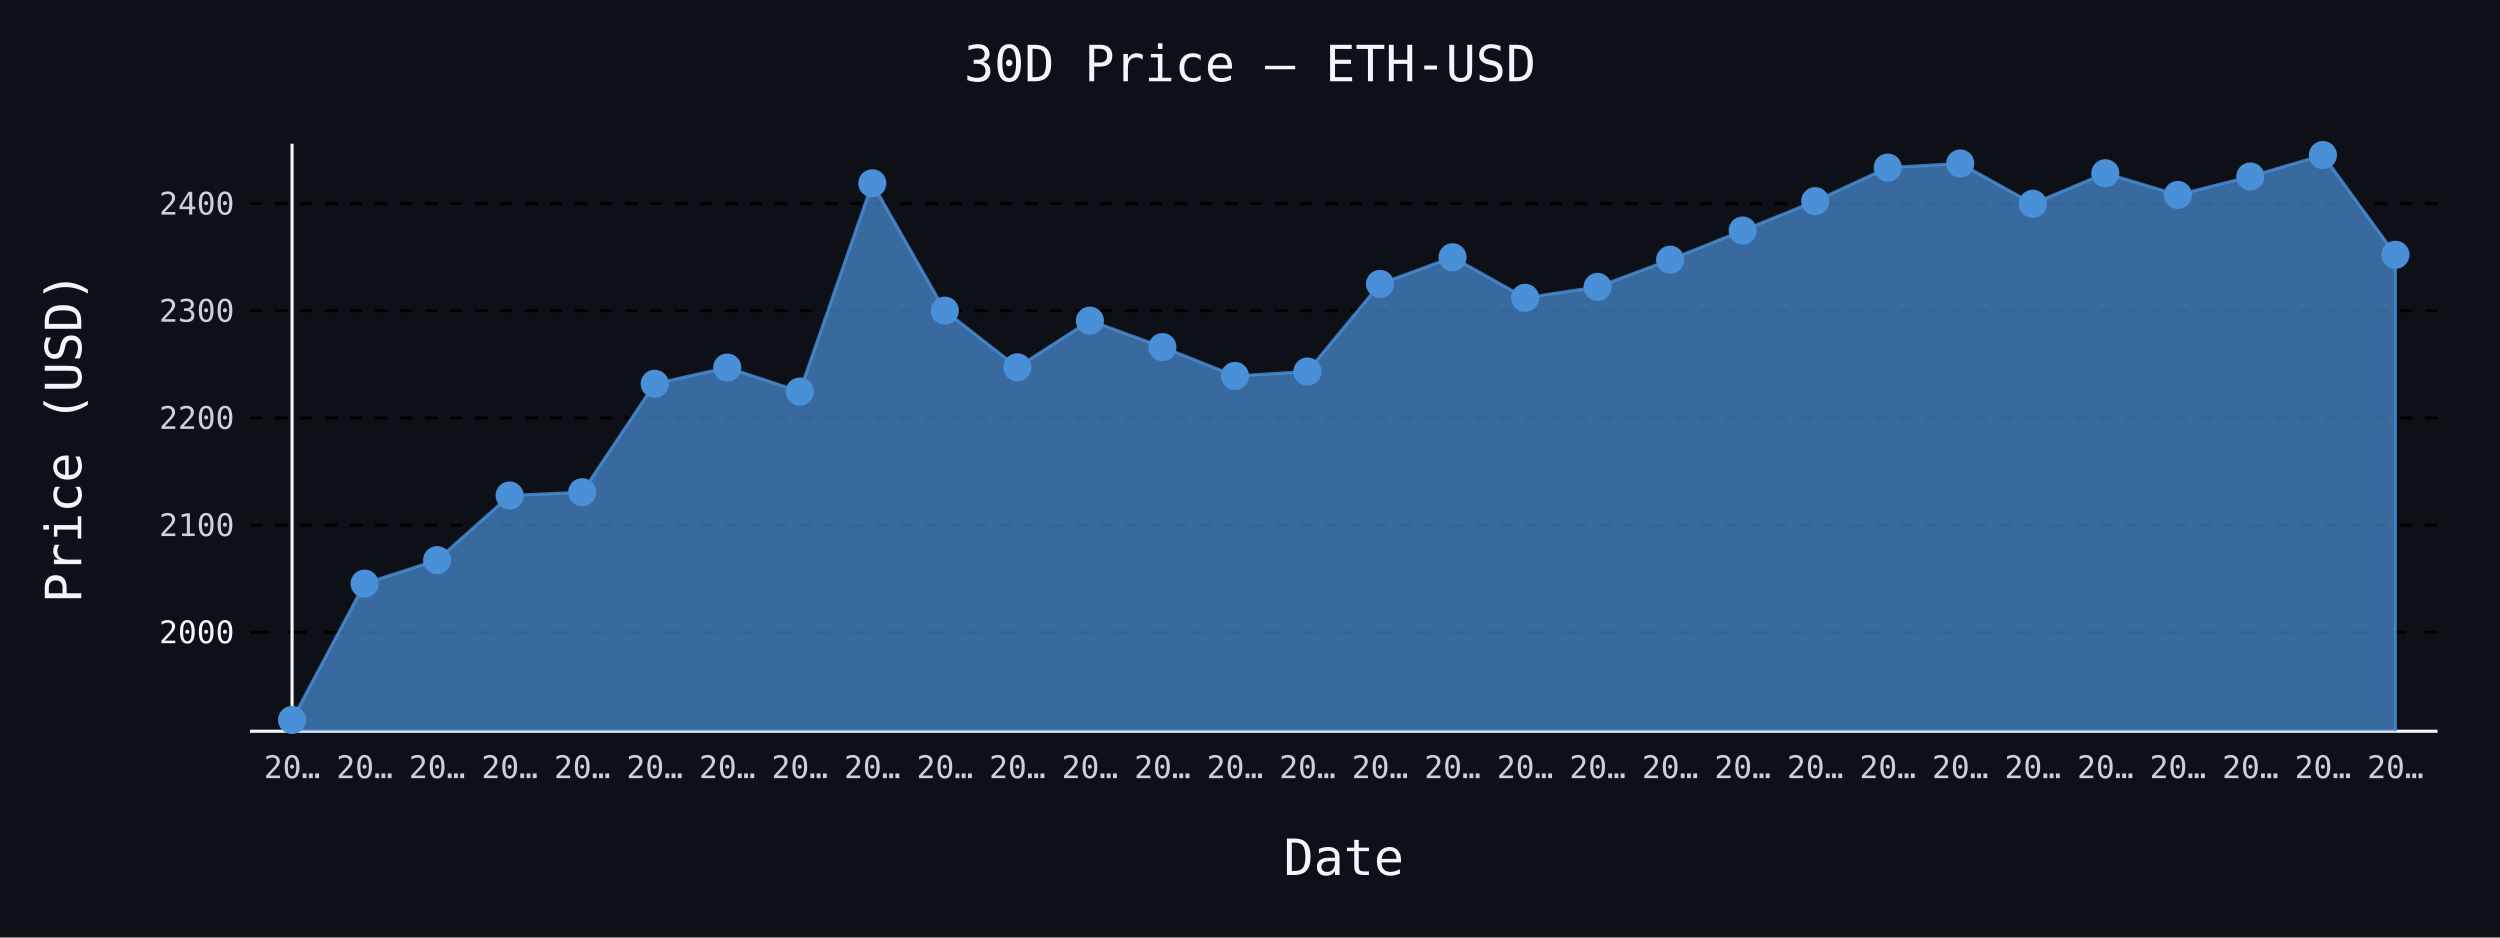
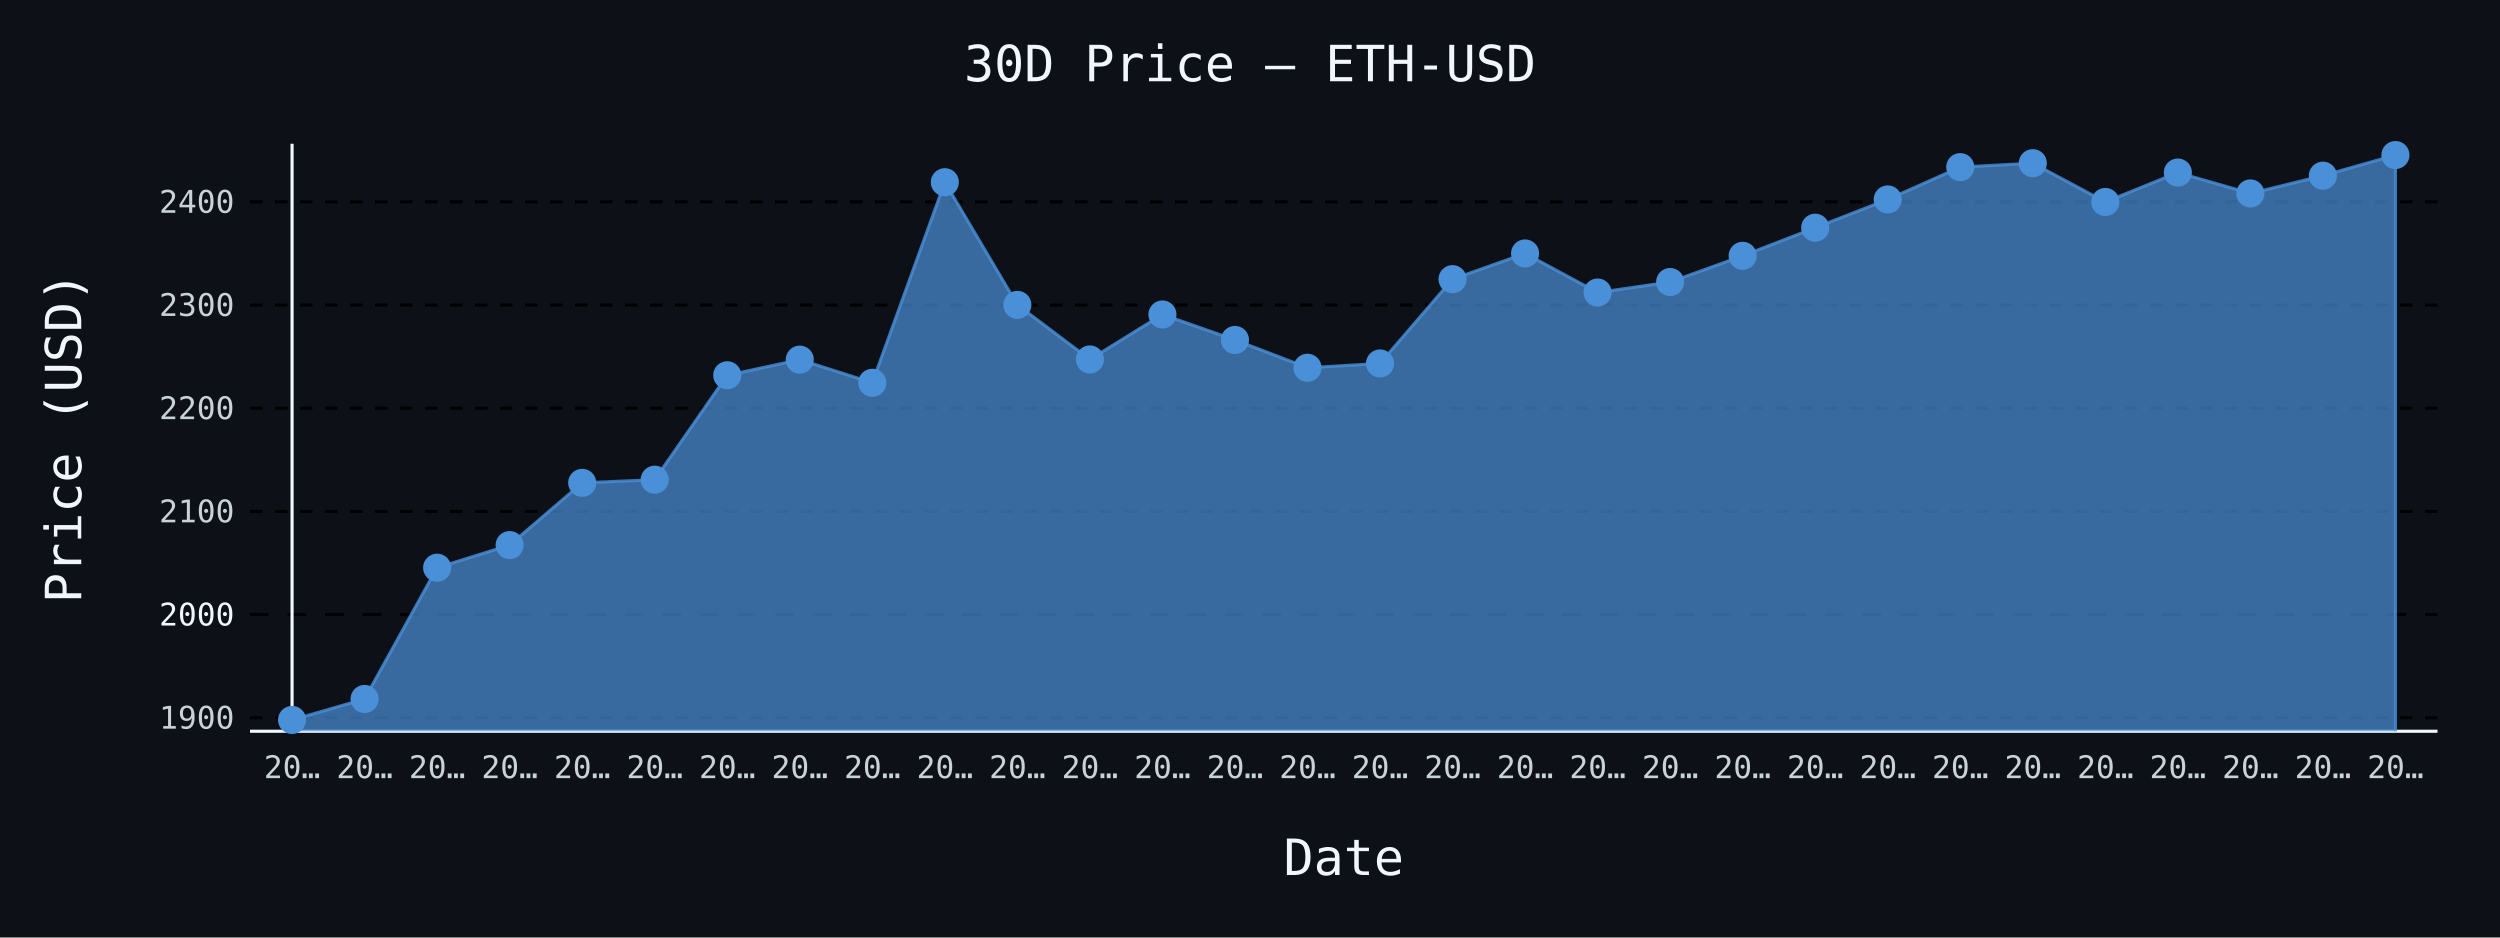
- <svg xmlns="http://www.w3.org/2000/svg" id="chart-31506c27-b57d-4071-992b-3870bf649135" class="pygal-chart" viewBox="0 0 800 300">
+ <svg xmlns="http://www.w3.org/2000/svg" id="chart-17261097-d25e-4db8-a938-556039b5c998" class="pygal-chart" viewBox="0 0 800 300">
  <defs>
-     <style type="text/css">#chart-31506c27-b57d-4071-992b-3870bf649135{-webkit-user-select:none;-webkit-font-smoothing:antialiased;font-family:monospace}#chart-31506c27-b57d-4071-992b-3870bf649135 .title{font-family:monospace;font-size:16px}#chart-31506c27-b57d-4071-992b-3870bf649135 .legends .legend text{font-family:monospace;font-size:14px}#chart-31506c27-b57d-4071-992b-3870bf649135 .axis text{font-family:monospace;font-size:10px}#chart-31506c27-b57d-4071-992b-3870bf649135 .axis text.major{font-family:monospace;font-size:10px}#chart-31506c27-b57d-4071-992b-3870bf649135 .text-overlay text.value{font-family:monospace;font-size:16px}#chart-31506c27-b57d-4071-992b-3870bf649135 .text-overlay text.label{font-family:monospace;font-size:10px}#chart-31506c27-b57d-4071-992b-3870bf649135 .tooltip{font-family:monospace;font-size:14px}#chart-31506c27-b57d-4071-992b-3870bf649135 text.no_data{font-family:monospace;font-size:64px}
- #chart-31506c27-b57d-4071-992b-3870bf649135{background-color:#0d1117}#chart-31506c27-b57d-4071-992b-3870bf649135 path,#chart-31506c27-b57d-4071-992b-3870bf649135 line,#chart-31506c27-b57d-4071-992b-3870bf649135 rect,#chart-31506c27-b57d-4071-992b-3870bf649135 circle{-webkit-transition:150ms;-moz-transition:150ms;transition:150ms}#chart-31506c27-b57d-4071-992b-3870bf649135 .graph &gt; .background{fill:#0d1117}#chart-31506c27-b57d-4071-992b-3870bf649135 .plot &gt; .background{fill:#0d1117}#chart-31506c27-b57d-4071-992b-3870bf649135 .graph{fill:#c9d1d9}#chart-31506c27-b57d-4071-992b-3870bf649135 text.no_data{fill:#f0f6fc}#chart-31506c27-b57d-4071-992b-3870bf649135 .title{fill:#f0f6fc}#chart-31506c27-b57d-4071-992b-3870bf649135 .legends .legend text{fill:#c9d1d9}#chart-31506c27-b57d-4071-992b-3870bf649135 .legends .legend:hover text{fill:#f0f6fc}#chart-31506c27-b57d-4071-992b-3870bf649135 .axis .line{stroke:#f0f6fc}#chart-31506c27-b57d-4071-992b-3870bf649135 .axis .guide.line{stroke:#8b949e}#chart-31506c27-b57d-4071-992b-3870bf649135 .axis .major.line{stroke:#c9d1d9}#chart-31506c27-b57d-4071-992b-3870bf649135 .axis text.major{fill:#f0f6fc}#chart-31506c27-b57d-4071-992b-3870bf649135 .axis.y .guides:hover .guide.line,#chart-31506c27-b57d-4071-992b-3870bf649135 .line-graph .axis.x .guides:hover .guide.line,#chart-31506c27-b57d-4071-992b-3870bf649135 .stackedline-graph .axis.x .guides:hover .guide.line,#chart-31506c27-b57d-4071-992b-3870bf649135 .xy-graph .axis.x .guides:hover .guide.line{stroke:#f0f6fc}#chart-31506c27-b57d-4071-992b-3870bf649135 .axis .guides:hover text{fill:#f0f6fc}#chart-31506c27-b57d-4071-992b-3870bf649135 .reactive{fill-opacity:.7;stroke-opacity:.8;stroke-width:1}#chart-31506c27-b57d-4071-992b-3870bf649135 .ci{stroke:#c9d1d9}#chart-31506c27-b57d-4071-992b-3870bf649135 .reactive.active,#chart-31506c27-b57d-4071-992b-3870bf649135 .active .reactive{fill-opacity:.8;stroke-opacity:.9;stroke-width:4}#chart-31506c27-b57d-4071-992b-3870bf649135 .ci .reactive.active{stroke-width:1.5}#chart-31506c27-b57d-4071-992b-3870bf649135 .series text{fill:#f0f6fc}#chart-31506c27-b57d-4071-992b-3870bf649135 .tooltip rect{fill:#0d1117;stroke:#f0f6fc;-webkit-transition:opacity 150ms;-moz-transition:opacity 150ms;transition:opacity 150ms}#chart-31506c27-b57d-4071-992b-3870bf649135 .tooltip .label{fill:#c9d1d9}#chart-31506c27-b57d-4071-992b-3870bf649135 .tooltip .label{fill:#c9d1d9}#chart-31506c27-b57d-4071-992b-3870bf649135 .tooltip .legend{font-size:.8em;fill:#8b949e}#chart-31506c27-b57d-4071-992b-3870bf649135 .tooltip .x_label{font-size:.6em;fill:#f0f6fc}#chart-31506c27-b57d-4071-992b-3870bf649135 .tooltip .xlink{font-size:.5em;text-decoration:underline}#chart-31506c27-b57d-4071-992b-3870bf649135 .tooltip .value{font-size:1.5em}#chart-31506c27-b57d-4071-992b-3870bf649135 .bound{font-size:.5em}#chart-31506c27-b57d-4071-992b-3870bf649135 .max-value{font-size:.75em;fill:#8b949e}#chart-31506c27-b57d-4071-992b-3870bf649135 .map-element{fill:#0d1117;stroke:#8b949e !important}#chart-31506c27-b57d-4071-992b-3870bf649135 .map-element .reactive{fill-opacity:inherit;stroke-opacity:inherit}#chart-31506c27-b57d-4071-992b-3870bf649135 .color-0,#chart-31506c27-b57d-4071-992b-3870bf649135 .color-0 a:visited{stroke:#4a90d9;fill:#4a90d9}#chart-31506c27-b57d-4071-992b-3870bf649135 .text-overlay .color-0 text{fill:black}
- #chart-31506c27-b57d-4071-992b-3870bf649135 text.no_data{text-anchor:middle}#chart-31506c27-b57d-4071-992b-3870bf649135 .guide.line{fill:none}#chart-31506c27-b57d-4071-992b-3870bf649135 .centered{text-anchor:middle}#chart-31506c27-b57d-4071-992b-3870bf649135 .title{text-anchor:middle}#chart-31506c27-b57d-4071-992b-3870bf649135 .legends .legend text{fill-opacity:1}#chart-31506c27-b57d-4071-992b-3870bf649135 .axis.x text{text-anchor:middle}#chart-31506c27-b57d-4071-992b-3870bf649135 .axis.x:not(.web) text[transform]{text-anchor:start}#chart-31506c27-b57d-4071-992b-3870bf649135 .axis.x:not(.web) text[transform].backwards{text-anchor:end}#chart-31506c27-b57d-4071-992b-3870bf649135 .axis.y text{text-anchor:end}#chart-31506c27-b57d-4071-992b-3870bf649135 .axis.y text[transform].backwards{text-anchor:start}#chart-31506c27-b57d-4071-992b-3870bf649135 .axis.y2 text{text-anchor:start}#chart-31506c27-b57d-4071-992b-3870bf649135 .axis.y2 text[transform].backwards{text-anchor:end}#chart-31506c27-b57d-4071-992b-3870bf649135 .axis .guide.line{stroke-dasharray:4,4;stroke:black}#chart-31506c27-b57d-4071-992b-3870bf649135 .axis .major.guide.line{stroke-dasharray:6,6;stroke:black}#chart-31506c27-b57d-4071-992b-3870bf649135 .horizontal .axis.y .guide.line,#chart-31506c27-b57d-4071-992b-3870bf649135 .horizontal .axis.y2 .guide.line,#chart-31506c27-b57d-4071-992b-3870bf649135 .vertical .axis.x .guide.line{opacity:0}#chart-31506c27-b57d-4071-992b-3870bf649135 .horizontal .axis.always_show .guide.line,#chart-31506c27-b57d-4071-992b-3870bf649135 .vertical .axis.always_show .guide.line{opacity:1 !important}#chart-31506c27-b57d-4071-992b-3870bf649135 .axis.y .guides:hover .guide.line,#chart-31506c27-b57d-4071-992b-3870bf649135 .axis.y2 .guides:hover .guide.line,#chart-31506c27-b57d-4071-992b-3870bf649135 .axis.x .guides:hover .guide.line{opacity:1}#chart-31506c27-b57d-4071-992b-3870bf649135 .axis .guides:hover text{opacity:1}#chart-31506c27-b57d-4071-992b-3870bf649135 .nofill{fill:none}#chart-31506c27-b57d-4071-992b-3870bf649135 .subtle-fill{fill-opacity:.2}#chart-31506c27-b57d-4071-992b-3870bf649135 .dot{stroke-width:1px;fill-opacity:1;stroke-opacity:1}#chart-31506c27-b57d-4071-992b-3870bf649135 .dot.active{stroke-width:5px}#chart-31506c27-b57d-4071-992b-3870bf649135 .dot.negative{fill:transparent}#chart-31506c27-b57d-4071-992b-3870bf649135 text,#chart-31506c27-b57d-4071-992b-3870bf649135 tspan{stroke:none !important}#chart-31506c27-b57d-4071-992b-3870bf649135 .series text.active{opacity:1}#chart-31506c27-b57d-4071-992b-3870bf649135 .tooltip rect{fill-opacity:.95;stroke-width:.5}#chart-31506c27-b57d-4071-992b-3870bf649135 .tooltip text{fill-opacity:1}#chart-31506c27-b57d-4071-992b-3870bf649135 .showable{visibility:hidden}#chart-31506c27-b57d-4071-992b-3870bf649135 .showable.shown{visibility:visible}#chart-31506c27-b57d-4071-992b-3870bf649135 .gauge-background{fill:rgba(229,229,229,1);stroke:none}#chart-31506c27-b57d-4071-992b-3870bf649135 .bg-lines{stroke:#0d1117;stroke-width:2px}</style>
+     <style type="text/css">#chart-17261097-d25e-4db8-a938-556039b5c998{-webkit-user-select:none;-webkit-font-smoothing:antialiased;font-family:monospace}#chart-17261097-d25e-4db8-a938-556039b5c998 .title{font-family:monospace;font-size:16px}#chart-17261097-d25e-4db8-a938-556039b5c998 .legends .legend text{font-family:monospace;font-size:14px}#chart-17261097-d25e-4db8-a938-556039b5c998 .axis text{font-family:monospace;font-size:10px}#chart-17261097-d25e-4db8-a938-556039b5c998 .axis text.major{font-family:monospace;font-size:10px}#chart-17261097-d25e-4db8-a938-556039b5c998 .text-overlay text.value{font-family:monospace;font-size:16px}#chart-17261097-d25e-4db8-a938-556039b5c998 .text-overlay text.label{font-family:monospace;font-size:10px}#chart-17261097-d25e-4db8-a938-556039b5c998 .tooltip{font-family:monospace;font-size:14px}#chart-17261097-d25e-4db8-a938-556039b5c998 text.no_data{font-family:monospace;font-size:64px}
+ #chart-17261097-d25e-4db8-a938-556039b5c998{background-color:#0d1117}#chart-17261097-d25e-4db8-a938-556039b5c998 path,#chart-17261097-d25e-4db8-a938-556039b5c998 line,#chart-17261097-d25e-4db8-a938-556039b5c998 rect,#chart-17261097-d25e-4db8-a938-556039b5c998 circle{-webkit-transition:150ms;-moz-transition:150ms;transition:150ms}#chart-17261097-d25e-4db8-a938-556039b5c998 .graph &gt; .background{fill:#0d1117}#chart-17261097-d25e-4db8-a938-556039b5c998 .plot &gt; .background{fill:#0d1117}#chart-17261097-d25e-4db8-a938-556039b5c998 .graph{fill:#c9d1d9}#chart-17261097-d25e-4db8-a938-556039b5c998 text.no_data{fill:#f0f6fc}#chart-17261097-d25e-4db8-a938-556039b5c998 .title{fill:#f0f6fc}#chart-17261097-d25e-4db8-a938-556039b5c998 .legends .legend text{fill:#c9d1d9}#chart-17261097-d25e-4db8-a938-556039b5c998 .legends .legend:hover text{fill:#f0f6fc}#chart-17261097-d25e-4db8-a938-556039b5c998 .axis .line{stroke:#f0f6fc}#chart-17261097-d25e-4db8-a938-556039b5c998 .axis .guide.line{stroke:#8b949e}#chart-17261097-d25e-4db8-a938-556039b5c998 .axis .major.line{stroke:#c9d1d9}#chart-17261097-d25e-4db8-a938-556039b5c998 .axis text.major{fill:#f0f6fc}#chart-17261097-d25e-4db8-a938-556039b5c998 .axis.y .guides:hover .guide.line,#chart-17261097-d25e-4db8-a938-556039b5c998 .line-graph .axis.x .guides:hover .guide.line,#chart-17261097-d25e-4db8-a938-556039b5c998 .stackedline-graph .axis.x .guides:hover .guide.line,#chart-17261097-d25e-4db8-a938-556039b5c998 .xy-graph .axis.x .guides:hover .guide.line{stroke:#f0f6fc}#chart-17261097-d25e-4db8-a938-556039b5c998 .axis .guides:hover text{fill:#f0f6fc}#chart-17261097-d25e-4db8-a938-556039b5c998 .reactive{fill-opacity:.7;stroke-opacity:.8;stroke-width:1}#chart-17261097-d25e-4db8-a938-556039b5c998 .ci{stroke:#c9d1d9}#chart-17261097-d25e-4db8-a938-556039b5c998 .reactive.active,#chart-17261097-d25e-4db8-a938-556039b5c998 .active .reactive{fill-opacity:.8;stroke-opacity:.9;stroke-width:4}#chart-17261097-d25e-4db8-a938-556039b5c998 .ci .reactive.active{stroke-width:1.5}#chart-17261097-d25e-4db8-a938-556039b5c998 .series text{fill:#f0f6fc}#chart-17261097-d25e-4db8-a938-556039b5c998 .tooltip rect{fill:#0d1117;stroke:#f0f6fc;-webkit-transition:opacity 150ms;-moz-transition:opacity 150ms;transition:opacity 150ms}#chart-17261097-d25e-4db8-a938-556039b5c998 .tooltip .label{fill:#c9d1d9}#chart-17261097-d25e-4db8-a938-556039b5c998 .tooltip .label{fill:#c9d1d9}#chart-17261097-d25e-4db8-a938-556039b5c998 .tooltip .legend{font-size:.8em;fill:#8b949e}#chart-17261097-d25e-4db8-a938-556039b5c998 .tooltip .x_label{font-size:.6em;fill:#f0f6fc}#chart-17261097-d25e-4db8-a938-556039b5c998 .tooltip .xlink{font-size:.5em;text-decoration:underline}#chart-17261097-d25e-4db8-a938-556039b5c998 .tooltip .value{font-size:1.5em}#chart-17261097-d25e-4db8-a938-556039b5c998 .bound{font-size:.5em}#chart-17261097-d25e-4db8-a938-556039b5c998 .max-value{font-size:.75em;fill:#8b949e}#chart-17261097-d25e-4db8-a938-556039b5c998 .map-element{fill:#0d1117;stroke:#8b949e !important}#chart-17261097-d25e-4db8-a938-556039b5c998 .map-element .reactive{fill-opacity:inherit;stroke-opacity:inherit}#chart-17261097-d25e-4db8-a938-556039b5c998 .color-0,#chart-17261097-d25e-4db8-a938-556039b5c998 .color-0 a:visited{stroke:#4a90d9;fill:#4a90d9}#chart-17261097-d25e-4db8-a938-556039b5c998 .text-overlay .color-0 text{fill:black}
+ #chart-17261097-d25e-4db8-a938-556039b5c998 text.no_data{text-anchor:middle}#chart-17261097-d25e-4db8-a938-556039b5c998 .guide.line{fill:none}#chart-17261097-d25e-4db8-a938-556039b5c998 .centered{text-anchor:middle}#chart-17261097-d25e-4db8-a938-556039b5c998 .title{text-anchor:middle}#chart-17261097-d25e-4db8-a938-556039b5c998 .legends .legend text{fill-opacity:1}#chart-17261097-d25e-4db8-a938-556039b5c998 .axis.x text{text-anchor:middle}#chart-17261097-d25e-4db8-a938-556039b5c998 .axis.x:not(.web) text[transform]{text-anchor:start}#chart-17261097-d25e-4db8-a938-556039b5c998 .axis.x:not(.web) text[transform].backwards{text-anchor:end}#chart-17261097-d25e-4db8-a938-556039b5c998 .axis.y text{text-anchor:end}#chart-17261097-d25e-4db8-a938-556039b5c998 .axis.y text[transform].backwards{text-anchor:start}#chart-17261097-d25e-4db8-a938-556039b5c998 .axis.y2 text{text-anchor:start}#chart-17261097-d25e-4db8-a938-556039b5c998 .axis.y2 text[transform].backwards{text-anchor:end}#chart-17261097-d25e-4db8-a938-556039b5c998 .axis .guide.line{stroke-dasharray:4,4;stroke:black}#chart-17261097-d25e-4db8-a938-556039b5c998 .axis .major.guide.line{stroke-dasharray:6,6;stroke:black}#chart-17261097-d25e-4db8-a938-556039b5c998 .horizontal .axis.y .guide.line,#chart-17261097-d25e-4db8-a938-556039b5c998 .horizontal .axis.y2 .guide.line,#chart-17261097-d25e-4db8-a938-556039b5c998 .vertical .axis.x .guide.line{opacity:0}#chart-17261097-d25e-4db8-a938-556039b5c998 .horizontal .axis.always_show .guide.line,#chart-17261097-d25e-4db8-a938-556039b5c998 .vertical .axis.always_show .guide.line{opacity:1 !important}#chart-17261097-d25e-4db8-a938-556039b5c998 .axis.y .guides:hover .guide.line,#chart-17261097-d25e-4db8-a938-556039b5c998 .axis.y2 .guides:hover .guide.line,#chart-17261097-d25e-4db8-a938-556039b5c998 .axis.x .guides:hover .guide.line{opacity:1}#chart-17261097-d25e-4db8-a938-556039b5c998 .axis .guides:hover text{opacity:1}#chart-17261097-d25e-4db8-a938-556039b5c998 .nofill{fill:none}#chart-17261097-d25e-4db8-a938-556039b5c998 .subtle-fill{fill-opacity:.2}#chart-17261097-d25e-4db8-a938-556039b5c998 .dot{stroke-width:1px;fill-opacity:1;stroke-opacity:1}#chart-17261097-d25e-4db8-a938-556039b5c998 .dot.active{stroke-width:5px}#chart-17261097-d25e-4db8-a938-556039b5c998 .dot.negative{fill:transparent}#chart-17261097-d25e-4db8-a938-556039b5c998 text,#chart-17261097-d25e-4db8-a938-556039b5c998 tspan{stroke:none !important}#chart-17261097-d25e-4db8-a938-556039b5c998 .series text.active{opacity:1}#chart-17261097-d25e-4db8-a938-556039b5c998 .tooltip rect{fill-opacity:.95;stroke-width:.5}#chart-17261097-d25e-4db8-a938-556039b5c998 .tooltip text{fill-opacity:1}#chart-17261097-d25e-4db8-a938-556039b5c998 .showable{visibility:hidden}#chart-17261097-d25e-4db8-a938-556039b5c998 .showable.shown{visibility:visible}#chart-17261097-d25e-4db8-a938-556039b5c998 .gauge-background{fill:rgba(229,229,229,1);stroke:none}#chart-17261097-d25e-4db8-a938-556039b5c998 .bg-lines{stroke:#0d1117;stroke-width:2px}</style>
  </defs>
  <g class="graph line-graph vertical">
    <rect x="0" y="0" width="800" height="300" class="background" />
    <g transform="translate(80, 46)" class="plot">
      <rect x="0" y="0" width="700.0" height="188" class="background" />
      <g class="axis y always_show">
        <path d="M0 188 h700" class="line" />
        <g class="guides">
-           <path d="M0 156.333 h700" class="major guide line" />
-           <text x="-5" y="159.833" class="major">2000</text>
-         </g>
-         <g class="guides">
-           <path d="M0 122.041 h700" class="guide line" />
-           <text x="-5" y="125.541" class="">2100</text>
-         </g>
-         <g class="guides">
-           <path d="M0 87.748 h700" class="guide line" />
-           <text x="-5" y="91.248" class="">2200</text>
-         </g>
-         <g class="guides">
-           <path d="M0 53.456 h700" class="guide line" />
-           <text x="-5" y="56.956" class="">2300</text>
-         </g>
-         <g class="guides">
-           <path d="M0 19.164 h700" class="guide line" />
-           <text x="-5" y="22.664" class="">2400</text>
+           <path d="M0 183.678 h700" class="guide line" />
+           <text x="-5" y="187.178" class="">1900</text>
+         </g>
+         <g class="guides">
+           <path d="M0 150.66 h700" class="major guide line" />
+           <text x="-5" y="154.16" class="major">2000</text>
+         </g>
+         <g class="guides">
+           <path d="M0 117.641 h700" class="guide line" />
+           <text x="-5" y="121.141" class="">2100</text>
+         </g>
+         <g class="guides">
+           <path d="M0 84.623 h700" class="guide line" />
+           <text x="-5" y="88.123" class="">2200</text>
+         </g>
+         <g class="guides">
+           <path d="M0 51.604 h700" class="guide line" />
+           <text x="-5" y="55.104" class="">2300</text>
+         </g>
+         <g class="guides">
+           <path d="M0 18.586 h700" class="guide line" />
+           <text x="-5" y="22.086" class="">2400</text>
        </g>
      </g>
      <g class="axis x">
        <g class="guides">
          <path d="M13.462 0 v188" class="line" />
          <text x="13.462" y="203.0" class="">20…</text>
        </g>
        <g class="guides">
          <path d="M36.671 0 v188" class="guide line" />
          <text x="36.671" y="203.0" class="">20…</text>
        </g>
        <g class="guides">
          <path d="M59.881 0 v188" class="guide line" />
          <text x="59.881" y="203.0" class="">20…</text>
        </g>
        <g class="guides">
          <path d="M83.09 0 v188" class="guide line" />
          <text x="83.09" y="203.0" class="">20…</text>
        </g>
        <g class="guides">
          <path d="M106.3 0 v188" class="guide line" />
          <text x="106.3" y="203.0" class="">20…</text>
        </g>
        <g class="guides">
          <path d="M129.509 0 v188" class="guide line" />
          <text x="129.509" y="203.0" class="">20…</text>
        </g>
        <g class="guides">
          <path d="M152.719 0 v188" class="guide line" />
          <text x="152.719" y="203.0" class="">20…</text>
        </g>
        <g class="guides">
          <path d="M175.928 0 v188" class="guide line" />
          <text x="175.928" y="203.0" class="">20…</text>
        </g>
        <g class="guides">
          <path d="M199.138 0 v188" class="guide line" />
          <text x="199.138" y="203.0" class="">20…</text>
        </g>
        <g class="guides">
          <path d="M222.347 0 v188" class="guide line" />
          <text x="222.347" y="203.0" class="">20…</text>
        </g>
        <g class="guides">
          <path d="M245.557 0 v188" class="guide line" />
          <text x="245.557" y="203.0" class="">20…</text>
        </g>
        <g class="guides">
          <path d="M268.767 0 v188" class="guide line" />
          <text x="268.767" y="203.0" class="">20…</text>
        </g>
        <g class="guides">
          <path d="M291.976 0 v188" class="guide line" />
          <text x="291.976" y="203.0" class="">20…</text>
        </g>
        <g class="guides">
          <path d="M315.186 0 v188" class="guide line" />
          <text x="315.186" y="203.0" class="">20…</text>
        </g>
        <g class="guides">
          <path d="M338.395 0 v188" class="guide line" />
          <text x="338.395" y="203.0" class="">20…</text>
        </g>
        <g class="guides">
          <path d="M361.605 0 v188" class="guide line" />
          <text x="361.605" y="203.0" class="">20…</text>
        </g>
        <g class="guides">
          <path d="M384.814 0 v188" class="guide line" />
          <text x="384.814" y="203.0" class="">20…</text>
        </g>
        <g class="guides">
          <path d="M408.024 0 v188" class="guide line" />
          <text x="408.024" y="203.0" class="">20…</text>
        </g>
        <g class="guides">
          <path d="M431.233 0 v188" class="guide line" />
          <text x="431.233" y="203.0" class="">20…</text>
        </g>
        <g class="guides">
          <path d="M454.443 0 v188" class="guide line" />
          <text x="454.443" y="203.0" class="">20…</text>
        </g>
        <g class="guides">
          <path d="M477.653 0 v188" class="guide line" />
          <text x="477.653" y="203.0" class="">20…</text>
        </g>
        <g class="guides">
          <path d="M500.862 0 v188" class="guide line" />
          <text x="500.862" y="203.0" class="">20…</text>
        </g>
        <g class="guides">
          <path d="M524.072 0 v188" class="guide line" />
          <text x="524.072" y="203.0" class="">20…</text>
        </g>
        <g class="guides">
          <path d="M547.281 0 v188" class="guide line" />
          <text x="547.281" y="203.0" class="">20…</text>
        </g>
        <g class="guides">
          <path d="M570.491 0 v188" class="guide line" />
          <text x="570.491" y="203.0" class="">20…</text>
        </g>
        <g class="guides">
          <path d="M593.7 0 v188" class="guide line" />
          <text x="593.7" y="203.0" class="">20…</text>
        </g>
        <g class="guides">
          <path d="M616.91 0 v188" class="guide line" />
          <text x="616.91" y="203.0" class="">20…</text>
        </g>
        <g class="guides">
          <path d="M640.119 0 v188" class="guide line" />
          <text x="640.119" y="203.0" class="">20…</text>
        </g>
        <g class="guides">
          <path d="M663.329 0 v188" class="guide line" />
          <text x="663.329" y="203.0" class="">20…</text>
        </g>
        <g class="guides">
          <path d="M686.538 0 v188" class="guide line" />
          <text x="686.538" y="203.0" class="">20…</text>
        </g>
      </g>
      <g class="series serie-0 color-0">
-         <path d="M13.462 188 L13.462 184.385 36.671 140.761 59.881 133.241 83.09 112.559 106.3 111.51 129.509 76.806 152.719 71.614 175.928 79.302 199.138 12.645 222.347 53.408 245.557 71.549 268.767 56.604 291.976 65.071 315.186 74.306 338.395 72.883 361.605 44.862 384.814 36.324 408.024 49.303 431.233 45.812 454.443 37.109 477.653 27.768 500.862 18.371 524.072 7.628 547.281 6.321 570.491 19.208 593.7 9.435 616.91 16.379 640.119 10.47 663.329 3.615 686.538 35.528 686.538 188" class="line reactive" />
+         <path d="M13.462 188 L13.462 184.385 36.671 177.669 59.881 135.666 83.09 128.425 106.3 108.512 129.509 107.501 152.719 74.087 175.928 69.088 199.138 76.49 222.347 12.309 245.557 51.558 268.767 69.025 291.976 54.635 315.186 62.788 338.395 71.68 361.605 70.309 384.814 43.33 408.024 35.108 431.233 47.606 454.443 44.245 477.653 35.864 500.862 26.87 524.072 17.823 547.281 7.479 570.491 6.221 593.7 18.629 616.91 9.219 640.119 15.905 663.329 10.216 686.538 3.615 686.538 188" class="line reactive" />
      </g>
    </g>
    <g class="titles">
      <text x="400.0" y="26" class="title plot_title">30D Price — ETH-USD</text>
      <text x="430.0" y="280" class="title">Date</text>
      <text x="0" y="166.0" class="title" transform="rotate(-90 0 140)">Price (USD)</text>
    </g>
    <g transform="translate(80, 46)" class="plot overlay">
      <g class="series serie-0 color-0">
        <g class="dots">
          <circle cx="13.462" cy="184.385" r="4" class="dot reactive tooltip-trigger" />
        </g>
        <g class="dots">
-           <circle cx="36.671" cy="140.761" r="4" class="dot reactive tooltip-trigger" />
-         </g>
-         <g class="dots">
-           <circle cx="59.881" cy="133.241" r="4" class="dot reactive tooltip-trigger" />
-         </g>
-         <g class="dots">
-           <circle cx="83.09" cy="112.559" r="4" class="dot reactive tooltip-trigger" />
-         </g>
-         <g class="dots">
-           <circle cx="106.3" cy="111.51" r="4" class="dot reactive tooltip-trigger" />
-         </g>
-         <g class="dots">
-           <circle cx="129.509" cy="76.806" r="4" class="dot reactive tooltip-trigger" />
-         </g>
-         <g class="dots">
-           <circle cx="152.719" cy="71.614" r="4" class="dot reactive tooltip-trigger" />
-         </g>
-         <g class="dots">
-           <circle cx="175.928" cy="79.302" r="4" class="dot reactive tooltip-trigger" />
-         </g>
-         <g class="dots">
-           <circle cx="199.138" cy="12.645" r="4" class="dot reactive tooltip-trigger" />
-         </g>
-         <g class="dots">
-           <circle cx="222.347" cy="53.408" r="4" class="dot reactive tooltip-trigger" />
-         </g>
-         <g class="dots">
-           <circle cx="245.557" cy="71.549" r="4" class="dot reactive tooltip-trigger" />
-         </g>
-         <g class="dots">
-           <circle cx="268.767" cy="56.604" r="4" class="dot reactive tooltip-trigger" />
-         </g>
-         <g class="dots">
-           <circle cx="291.976" cy="65.071" r="4" class="dot reactive tooltip-trigger" />
-         </g>
-         <g class="dots">
-           <circle cx="315.186" cy="74.306" r="4" class="dot reactive tooltip-trigger" />
-         </g>
-         <g class="dots">
-           <circle cx="338.395" cy="72.883" r="4" class="dot reactive tooltip-trigger" />
-         </g>
-         <g class="dots">
-           <circle cx="361.605" cy="44.862" r="4" class="dot reactive tooltip-trigger" />
-         </g>
-         <g class="dots">
-           <circle cx="384.814" cy="36.324" r="4" class="dot reactive tooltip-trigger" />
-         </g>
-         <g class="dots">
-           <circle cx="408.024" cy="49.303" r="4" class="dot reactive tooltip-trigger" />
-         </g>
-         <g class="dots">
-           <circle cx="431.233" cy="45.812" r="4" class="dot reactive tooltip-trigger" />
-         </g>
-         <g class="dots">
-           <circle cx="454.443" cy="37.109" r="4" class="dot reactive tooltip-trigger" />
-         </g>
-         <g class="dots">
-           <circle cx="477.653" cy="27.768" r="4" class="dot reactive tooltip-trigger" />
-         </g>
-         <g class="dots">
-           <circle cx="500.862" cy="18.371" r="4" class="dot reactive tooltip-trigger" />
-         </g>
-         <g class="dots">
-           <circle cx="524.072" cy="7.628" r="4" class="dot reactive tooltip-trigger" />
-         </g>
-         <g class="dots">
-           <circle cx="547.281" cy="6.321" r="4" class="dot reactive tooltip-trigger" />
-         </g>
-         <g class="dots">
-           <circle cx="570.491" cy="19.208" r="4" class="dot reactive tooltip-trigger" />
-         </g>
-         <g class="dots">
-           <circle cx="593.7" cy="9.435" r="4" class="dot reactive tooltip-trigger" />
-         </g>
-         <g class="dots">
-           <circle cx="616.91" cy="16.379" r="4" class="dot reactive tooltip-trigger" />
-         </g>
-         <g class="dots">
-           <circle cx="640.119" cy="10.47" r="4" class="dot reactive tooltip-trigger" />
-         </g>
-         <g class="dots">
-           <circle cx="663.329" cy="3.615" r="4" class="dot reactive tooltip-trigger" />
-         </g>
-         <g class="dots">
-           <circle cx="686.538" cy="35.528" r="4" class="dot reactive tooltip-trigger" />
+           <circle cx="36.671" cy="177.669" r="4" class="dot reactive tooltip-trigger" />
+         </g>
+         <g class="dots">
+           <circle cx="59.881" cy="135.666" r="4" class="dot reactive tooltip-trigger" />
+         </g>
+         <g class="dots">
+           <circle cx="83.09" cy="128.425" r="4" class="dot reactive tooltip-trigger" />
+         </g>
+         <g class="dots">
+           <circle cx="106.3" cy="108.512" r="4" class="dot reactive tooltip-trigger" />
+         </g>
+         <g class="dots">
+           <circle cx="129.509" cy="107.501" r="4" class="dot reactive tooltip-trigger" />
+         </g>
+         <g class="dots">
+           <circle cx="152.719" cy="74.087" r="4" class="dot reactive tooltip-trigger" />
+         </g>
+         <g class="dots">
+           <circle cx="175.928" cy="69.088" r="4" class="dot reactive tooltip-trigger" />
+         </g>
+         <g class="dots">
+           <circle cx="199.138" cy="76.49" r="4" class="dot reactive tooltip-trigger" />
+         </g>
+         <g class="dots">
+           <circle cx="222.347" cy="12.309" r="4" class="dot reactive tooltip-trigger" />
+         </g>
+         <g class="dots">
+           <circle cx="245.557" cy="51.558" r="4" class="dot reactive tooltip-trigger" />
+         </g>
+         <g class="dots">
+           <circle cx="268.767" cy="69.025" r="4" class="dot reactive tooltip-trigger" />
+         </g>
+         <g class="dots">
+           <circle cx="291.976" cy="54.635" r="4" class="dot reactive tooltip-trigger" />
+         </g>
+         <g class="dots">
+           <circle cx="315.186" cy="62.788" r="4" class="dot reactive tooltip-trigger" />
+         </g>
+         <g class="dots">
+           <circle cx="338.395" cy="71.68" r="4" class="dot reactive tooltip-trigger" />
+         </g>
+         <g class="dots">
+           <circle cx="361.605" cy="70.309" r="4" class="dot reactive tooltip-trigger" />
+         </g>
+         <g class="dots">
+           <circle cx="384.814" cy="43.33" r="4" class="dot reactive tooltip-trigger" />
+         </g>
+         <g class="dots">
+           <circle cx="408.024" cy="35.108" r="4" class="dot reactive tooltip-trigger" />
+         </g>
+         <g class="dots">
+           <circle cx="431.233" cy="47.606" r="4" class="dot reactive tooltip-trigger" />
+         </g>
+         <g class="dots">
+           <circle cx="454.443" cy="44.245" r="4" class="dot reactive tooltip-trigger" />
+         </g>
+         <g class="dots">
+           <circle cx="477.653" cy="35.864" r="4" class="dot reactive tooltip-trigger" />
+         </g>
+         <g class="dots">
+           <circle cx="500.862" cy="26.87" r="4" class="dot reactive tooltip-trigger" />
+         </g>
+         <g class="dots">
+           <circle cx="524.072" cy="17.823" r="4" class="dot reactive tooltip-trigger" />
+         </g>
+         <g class="dots">
+           <circle cx="547.281" cy="7.479" r="4" class="dot reactive tooltip-trigger" />
+         </g>
+         <g class="dots">
+           <circle cx="570.491" cy="6.221" r="4" class="dot reactive tooltip-trigger" />
+         </g>
+         <g class="dots">
+           <circle cx="593.7" cy="18.629" r="4" class="dot reactive tooltip-trigger" />
+         </g>
+         <g class="dots">
+           <circle cx="616.91" cy="9.219" r="4" class="dot reactive tooltip-trigger" />
+         </g>
+         <g class="dots">
+           <circle cx="640.119" cy="15.905" r="4" class="dot reactive tooltip-trigger" />
+         </g>
+         <g class="dots">
+           <circle cx="663.329" cy="10.216" r="4" class="dot reactive tooltip-trigger" />
+         </g>
+         <g class="dots">
+           <circle cx="686.538" cy="3.615" r="4" class="dot reactive tooltip-trigger" />
        </g>
      </g>
    </g>
    <g transform="translate(80, 46)" class="plot text-overlay">
      <g class="series serie-0 color-0" />
    </g>
    <g transform="translate(80, 46)" class="plot tooltip-overlay">
      <g transform="translate(0 0)" style="opacity: 0" class="tooltip">
        <rect rx="0" ry="0" width="0" height="0" class="tooltip-box" />
        <g class="text" />
      </g>
    </g>
  </g>
</svg>
